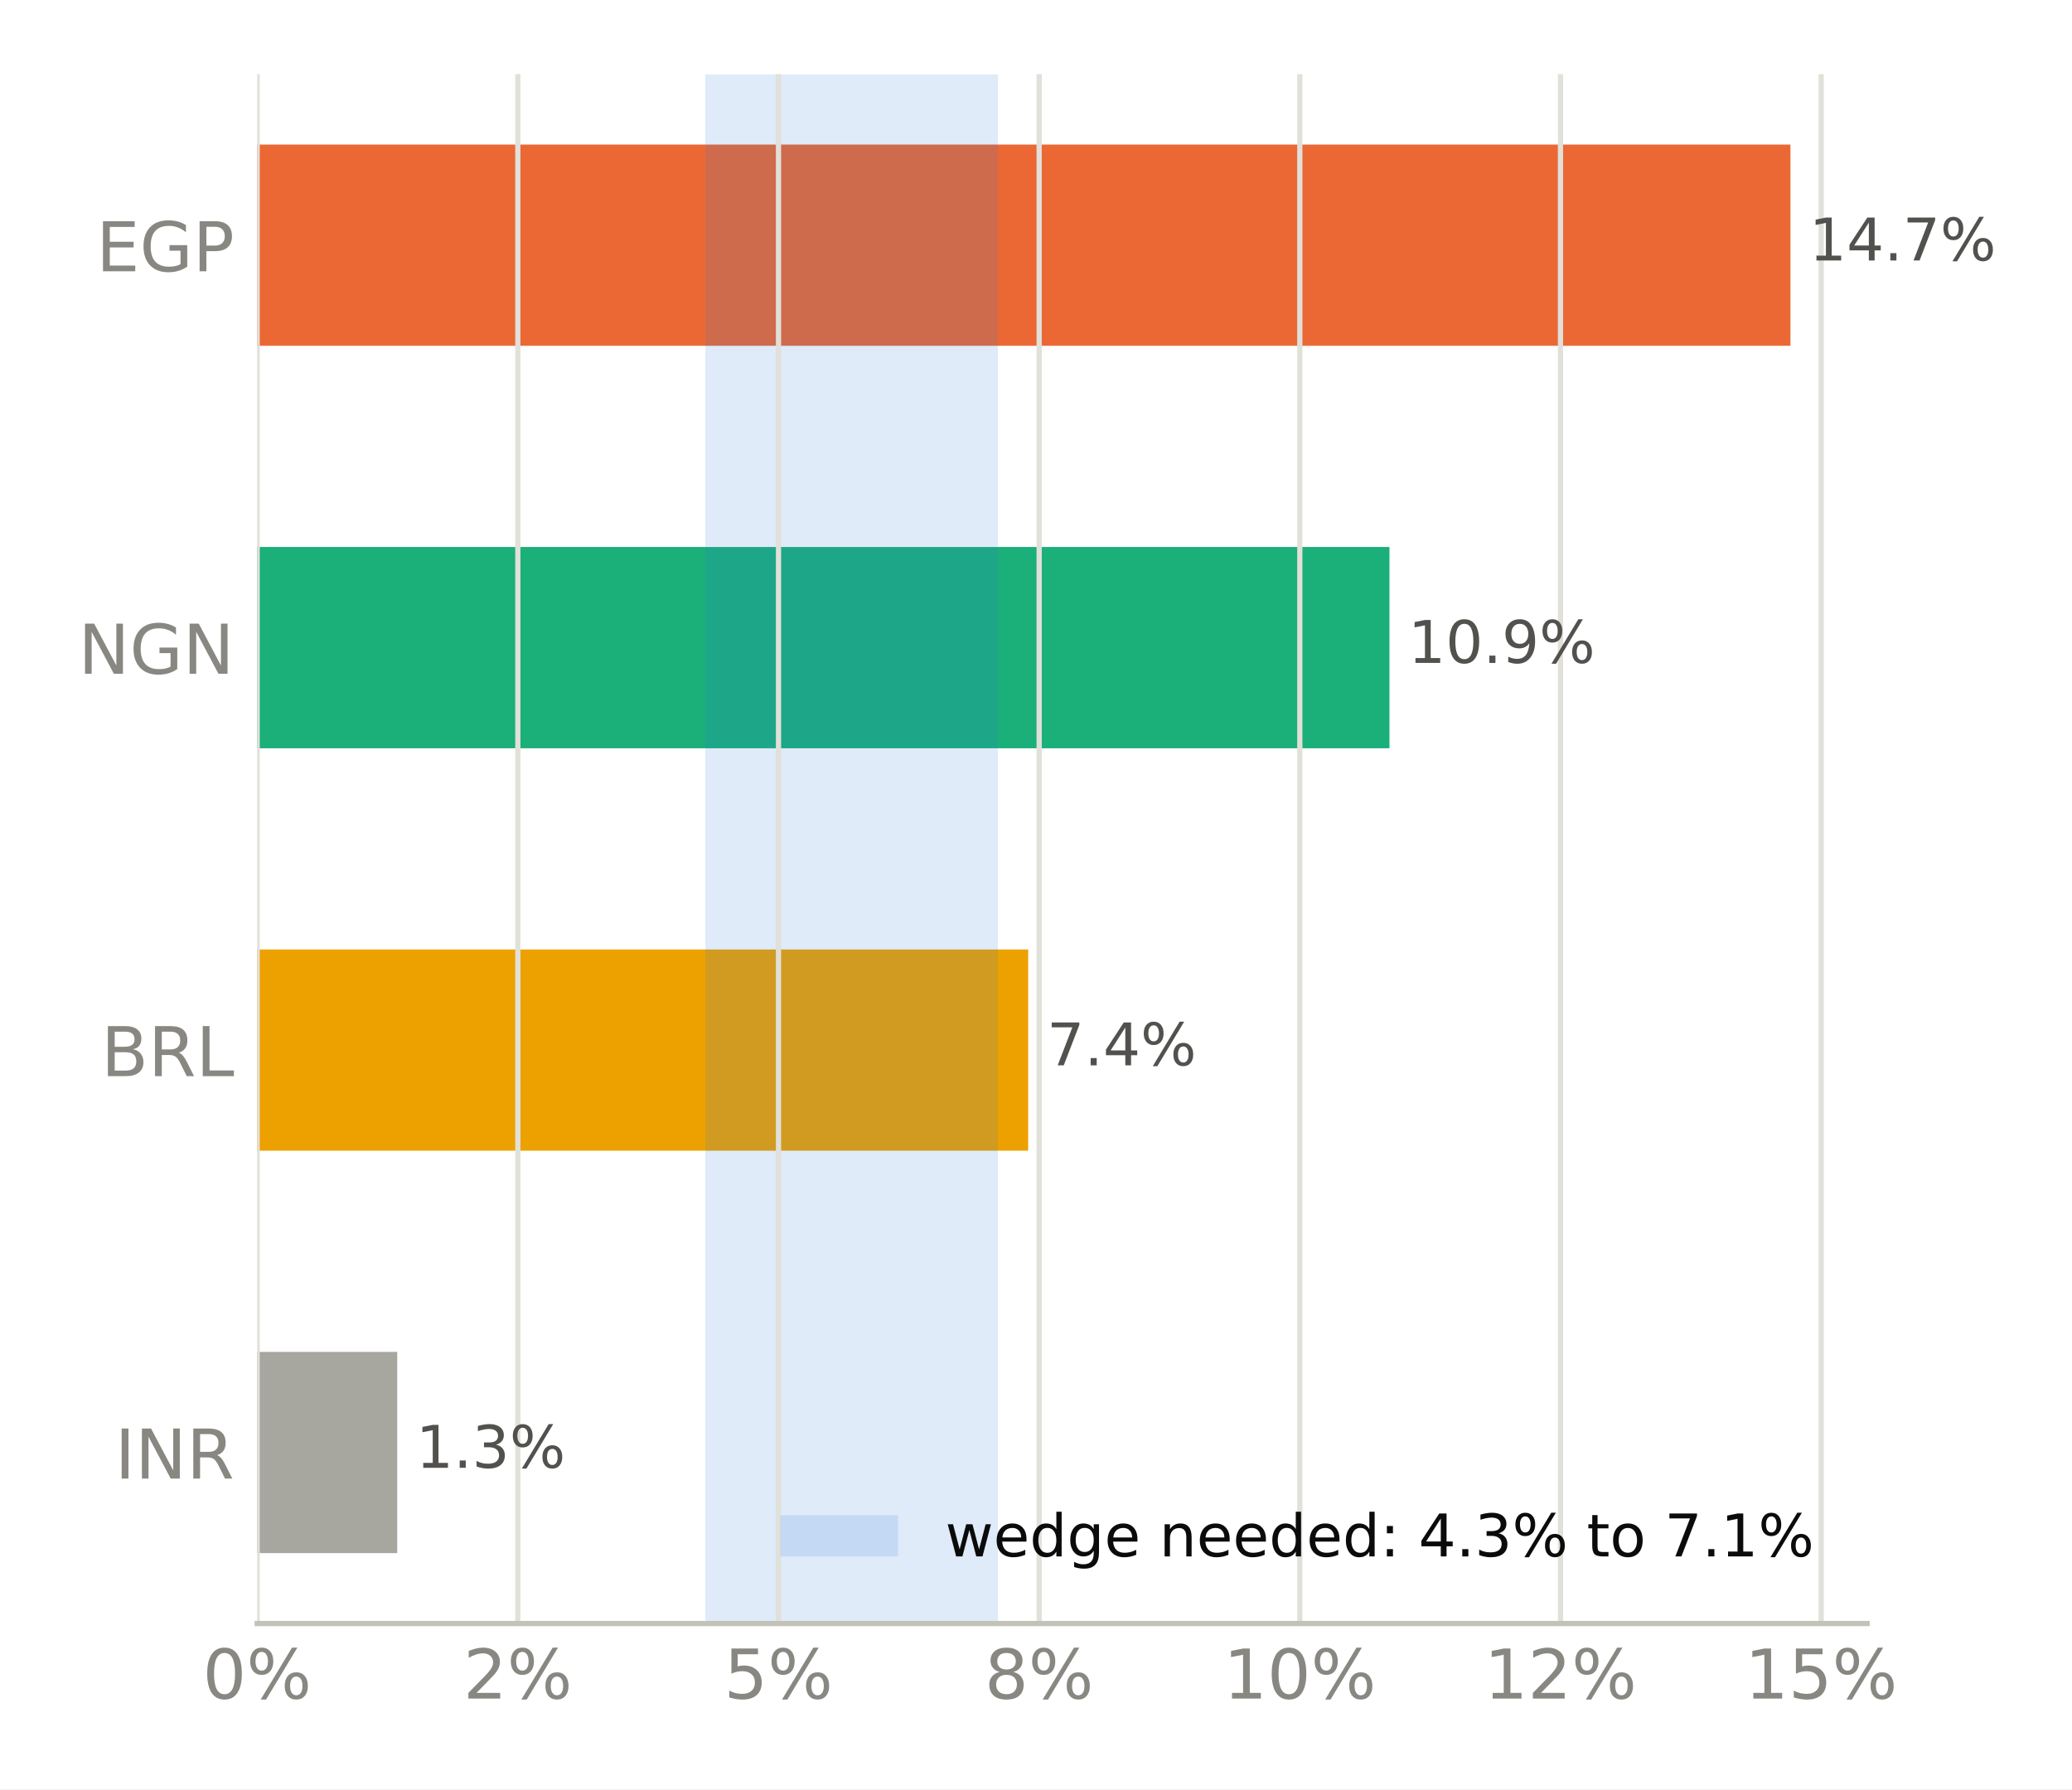
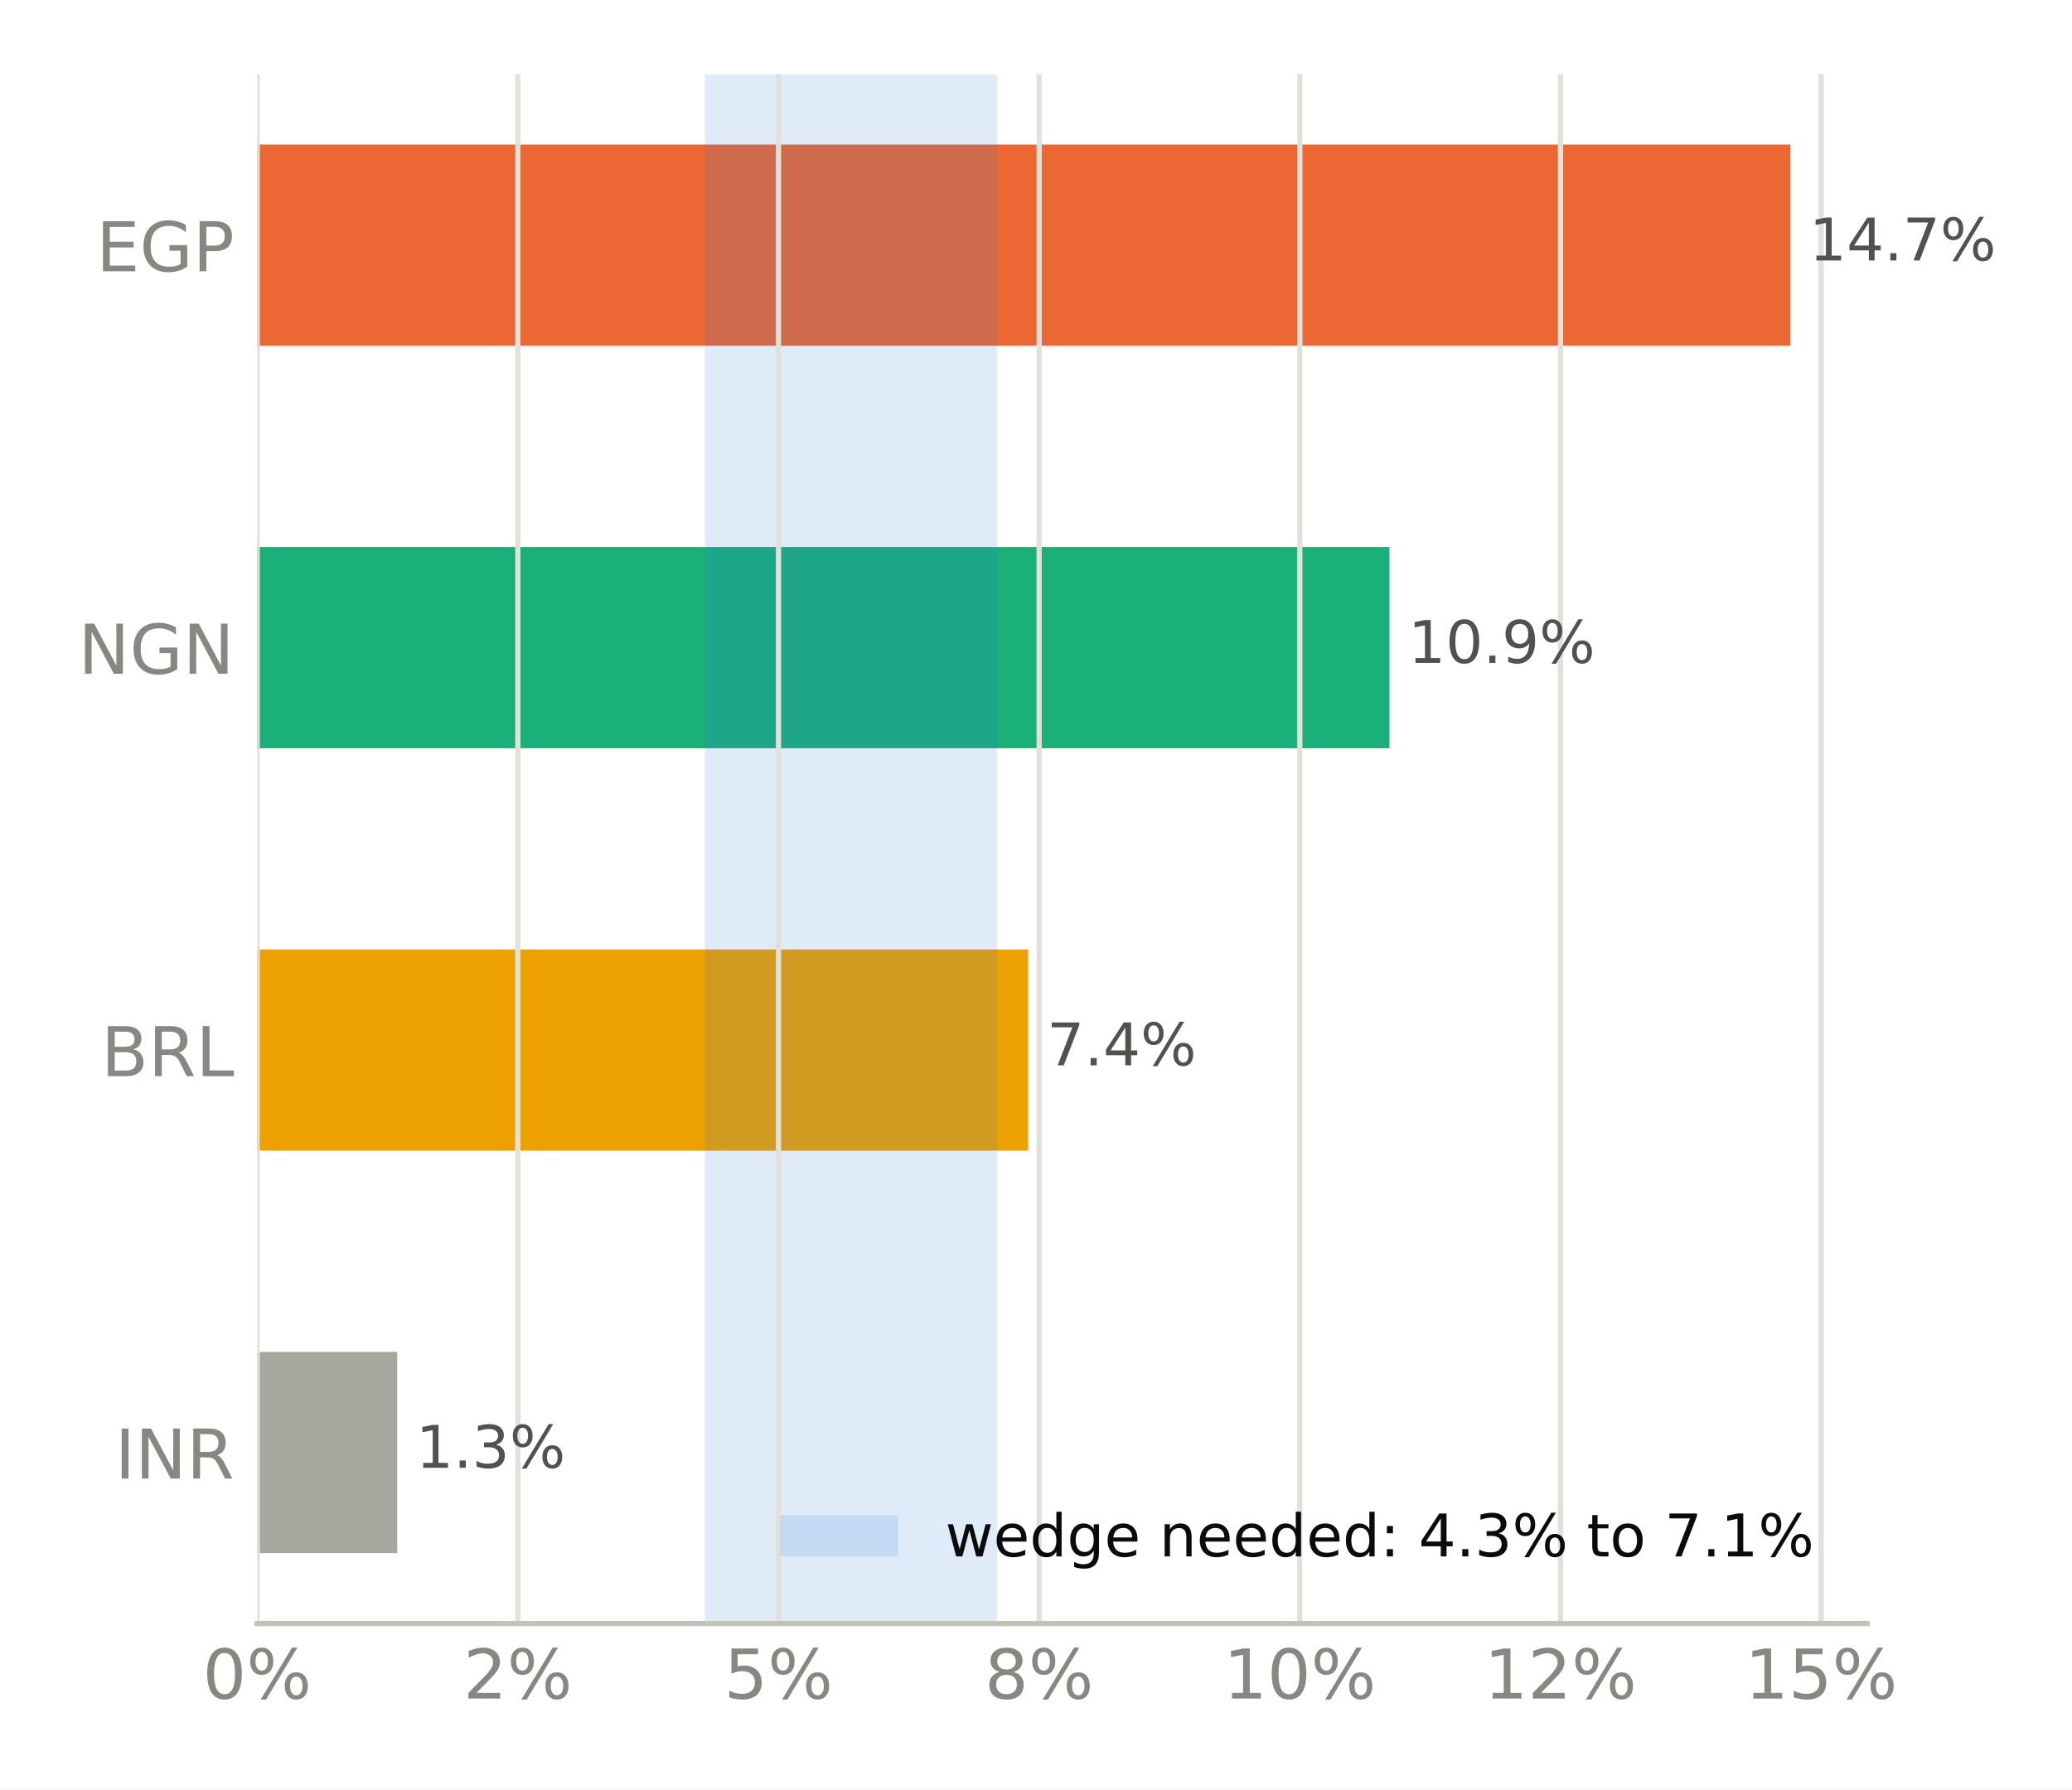
<svg xmlns="http://www.w3.org/2000/svg" xmlns:xlink="http://www.w3.org/1999/xlink" width="316.8pt" height="273.6pt" viewBox="0 0 316.8 273.6" version="1.1">
  <defs>
    <style type="text/css">*{stroke-linejoin: round; stroke-linecap: butt}</style>
  </defs>
  <g id="figure_1">
    <g id="patch_1">
      <path d="M 0 273.6  L 316.8 273.6  L 316.8 0  L 0 0  z " style="fill: #ffffff" />
    </g>
    <g id="axes_1">
      <g id="patch_2">
        <path d="M 39.32 248.26  L 285.471 248.26  L 285.471 11.34  L 39.32 11.34  z " style="fill: #ffffff" />
      </g>
      <g id="patch_3">
-         <path d="M 39.32 237.491  L 60.736 237.491  L 60.736 206.722  L 39.32 206.722  z " clip-path="url(#pdc125dc3db)" style="fill: #a8a79f" />
+         <path d="M 39.32 237.491  L 60.736 237.491  L 60.736 206.722  L 39.32 206.722  z " clip-path="url(#p282cf410e3)" style="fill: #a8a79f" />
      </g>
      <g id="patch_4">
-         <path d="M 39.32 175.953  L 157.206 175.953  L 157.206 145.184  L 39.32 145.184  z " clip-path="url(#pdc125dc3db)" style="fill: #eda100" />
+         <path d="M 39.32 175.953  L 157.206 175.953  L 157.206 145.184  L 39.32 145.184  z " clip-path="url(#p282cf410e3)" style="fill: #eda100" />
      </g>
      <g id="patch_5">
-         <path d="M 39.32 114.416  L 212.443 114.416  L 212.443 83.647  L 39.32 83.647  z " clip-path="url(#pdc125dc3db)" style="fill: #1baf7a" />
+         <path d="M 39.32 114.416  L 212.443 114.416  L 212.443 83.647  L 39.32 83.647  z " clip-path="url(#p282cf410e3)" style="fill: #1baf7a" />
      </g>
      <g id="patch_6">
-         <path d="M 39.32 52.878  L 273.75 52.878  L 273.75 22.109  L 39.32 22.109  z " clip-path="url(#pdc125dc3db)" style="fill: #eb6834" />
+         <path d="M 39.32 52.878  L 273.75 52.878  L 273.75 22.109  L 39.32 22.109  z " clip-path="url(#p282cf410e3)" style="fill: #eb6834" />
      </g>
      <g id="patch_7">
-         <path d="M 107.84 248.26  L 152.582 248.26  L 152.582 11.34  L 107.84 11.34  z " clip-path="url(#pdc125dc3db)" style="fill: #2a78d6; opacity: 0.15" />
+         <path d="M 107.768 248.26  L 152.433 248.26  L 152.433 11.34  L 107.768 11.34  z " clip-path="url(#p282cf410e3)" style="fill: #2a78d6; opacity: 0.15" />
      </g>
      <g id="matplotlib.axis_1">
        <g id="xtick_1">
          <g id="line2d_1">
-             <path d="M 39.32 248.26  L 39.32 11.34  " clip-path="url(#pdc125dc3db)" style="fill: none; stroke: #e1e0d9; stroke-width: 0.8; stroke-linecap: square" />
+             <path d="M 39.32 248.26  L 39.32 11.34  " clip-path="url(#p282cf410e3)" style="fill: none; stroke: #e1e0d9; stroke-width: 0.8; stroke-linecap: square" />
          </g>
          <g id="line2d_2" />
          <g id="text_1">
            <g style="fill: #898781" transform="translate(30.99137 259.7375) scale(0.105 -0.105)">
              <defs>
                <path id="DejaVuSans-13" d="M 2034 4250  Q 1547 4250 1301 3770  Q 1056 3291 1056 2328  Q 1056 1369 1301 889  Q 1547 409 2034 409  Q 2525 409 2770 889  Q 3016 1369 3016 2328  Q 3016 3291 2770 3770  Q 2525 4250 2034 4250  z M 2034 4750  Q 2819 4750 3233 4129  Q 3647 3509 3647 2328  Q 3647 1150 3233 529  Q 2819 -91 2034 -91  Q 1250 -91 836 529  Q 422 1150 422 2328  Q 422 3509 836 4129  Q 1250 4750 2034 4750  z " transform="scale(0.015625)" />
                <path id="DejaVuSans-8" d="M 4653 2053  Q 4381 2053 4226 1822  Q 4072 1591 4072 1178  Q 4072 772 4226 539  Q 4381 306 4653 306  Q 4919 306 5073 539  Q 5228 772 5228 1178  Q 5228 1588 5073 1820  Q 4919 2053 4653 2053  z M 4653 2450  Q 5147 2450 5437 2106  Q 5728 1763 5728 1178  Q 5728 594 5436 251  Q 5144 -91 4653 -91  Q 4153 -91 3862 251  Q 3572 594 3572 1178  Q 3572 1766 3864 2108  Q 4156 2450 4653 2450  z M 1428 4353  Q 1159 4353 1004 4120  Q 850 3888 850 3481  Q 850 3069 1003 2837  Q 1156 2606 1428 2606  Q 1700 2606 1854 2837  Q 2009 3069 2009 3481  Q 2009 3884 1853 4118  Q 1697 4353 1428 4353  z M 4250 4750  L 4750 4750  L 1831 -91  L 1331 -91  L 4250 4750  z M 1428 4750  Q 1922 4750 2215 4408  Q 2509 4066 2509 3481  Q 2509 2891 2217 2550  Q 1925 2209 1428 2209  Q 931 2209 642 2551  Q 353 2894 353 3481  Q 353 4063 643 4406  Q 934 4750 1428 4750  z " transform="scale(0.015625)" />
              </defs>
              <use xlink:href="#DejaVuSans-13" />
              <use xlink:href="#DejaVuSans-8" transform="translate(63.625 0)" />
            </g>
          </g>
        </g>
        <g id="xtick_2">
          <g id="line2d_3">
-             <path d="M 79.174 248.26  L 79.174 11.34  " clip-path="url(#pdc125dc3db)" style="fill: none; stroke: #e1e0d9; stroke-width: 0.8; stroke-linecap: square" />
+             <path d="M 79.174 248.26  L 79.174 11.34  " clip-path="url(#p282cf410e3)" style="fill: none; stroke: #e1e0d9; stroke-width: 0.8; stroke-linecap: square" />
          </g>
          <g id="line2d_4" />
          <g id="text_2">
            <g style="fill: #898781" transform="translate(70.84539 259.7375) scale(0.105 -0.105)">
              <defs>
                <path id="DejaVuSans-15" d="M 1228 531  L 3431 531  L 3431 0  L 469 0  L 469 531  Q 828 903 1448 1529  Q 2069 2156 2228 2338  Q 2531 2678 2651 2914  Q 2772 3150 2772 3378  Q 2772 3750 2511 3984  Q 2250 4219 1831 4219  Q 1534 4219 1204 4116  Q 875 4013 500 3803  L 500 4441  Q 881 4594 1212 4672  Q 1544 4750 1819 4750  Q 2544 4750 2975 4387  Q 3406 4025 3406 3419  Q 3406 3131 3298 2873  Q 3191 2616 2906 2266  Q 2828 2175 2409 1742  Q 1991 1309 1228 531  z " transform="scale(0.015625)" />
              </defs>
              <use xlink:href="#DejaVuSans-15" />
              <use xlink:href="#DejaVuSans-8" transform="translate(63.625 0)" />
            </g>
          </g>
        </g>
        <g id="xtick_3">
          <g id="line2d_5">
-             <path d="M 119.028 248.26  L 119.028 11.34  " clip-path="url(#pdc125dc3db)" style="fill: none; stroke: #e1e0d9; stroke-width: 0.8; stroke-linecap: square" />
+             <path d="M 119.028 248.26  L 119.028 11.34  " clip-path="url(#p282cf410e3)" style="fill: none; stroke: #e1e0d9; stroke-width: 0.8; stroke-linecap: square" />
          </g>
          <g id="line2d_6" />
          <g id="text_3">
            <g style="fill: #898781" transform="translate(110.6994 259.7375) scale(0.105 -0.105)">
              <defs>
                <path id="DejaVuSans-18" d="M 691 4666  L 3169 4666  L 3169 4134  L 1269 4134  L 1269 2991  Q 1406 3038 1543 3061  Q 1681 3084 1819 3084  Q 2600 3084 3056 2656  Q 3513 2228 3513 1497  Q 3513 744 3044 326  Q 2575 -91 1722 -91  Q 1428 -91 1123 -41  Q 819 9 494 109  L 494 744  Q 775 591 1075 516  Q 1375 441 1709 441  Q 2250 441 2565 725  Q 2881 1009 2881 1497  Q 2881 1984 2565 2268  Q 2250 2553 1709 2553  Q 1456 2553 1204 2497  Q 953 2441 691 2322  L 691 4666  z " transform="scale(0.015625)" />
              </defs>
              <use xlink:href="#DejaVuSans-18" />
              <use xlink:href="#DejaVuSans-8" transform="translate(63.625 0)" />
            </g>
          </g>
        </g>
        <g id="xtick_4">
          <g id="line2d_7">
-             <path d="M 158.882 248.26  L 158.882 11.34  " clip-path="url(#pdc125dc3db)" style="fill: none; stroke: #e1e0d9; stroke-width: 0.8; stroke-linecap: square" />
+             <path d="M 158.882 248.26  L 158.882 11.34  " clip-path="url(#p282cf410e3)" style="fill: none; stroke: #e1e0d9; stroke-width: 0.8; stroke-linecap: square" />
          </g>
          <g id="line2d_8" />
          <g id="text_4">
            <g style="fill: #898781" transform="translate(150.5534 259.7375) scale(0.105 -0.105)">
              <defs>
                <path id="DejaVuSans-1b" d="M 2034 2216  Q 1584 2216 1326 1975  Q 1069 1734 1069 1313  Q 1069 891 1326 650  Q 1584 409 2034 409  Q 2484 409 2743 651  Q 3003 894 3003 1313  Q 3003 1734 2745 1975  Q 2488 2216 2034 2216  z M 1403 2484  Q 997 2584 770 2862  Q 544 3141 544 3541  Q 544 4100 942 4425  Q 1341 4750 2034 4750  Q 2731 4750 3128 4425  Q 3525 4100 3525 3541  Q 3525 3141 3298 2862  Q 3072 2584 2669 2484  Q 3125 2378 3379 2068  Q 3634 1759 3634 1313  Q 3634 634 3220 271  Q 2806 -91 2034 -91  Q 1263 -91 848 271  Q 434 634 434 1313  Q 434 1759 690 2068  Q 947 2378 1403 2484  z M 1172 3481  Q 1172 3119 1398 2916  Q 1625 2713 2034 2713  Q 2441 2713 2670 2916  Q 2900 3119 2900 3481  Q 2900 3844 2670 4047  Q 2441 4250 2034 4250  Q 1625 4250 1398 4047  Q 1172 3844 1172 3481  z " transform="scale(0.015625)" />
              </defs>
              <use xlink:href="#DejaVuSans-1b" />
              <use xlink:href="#DejaVuSans-8" transform="translate(63.625 0)" />
            </g>
          </g>
        </g>
        <g id="xtick_5">
          <g id="line2d_9">
-             <path d="M 198.736 248.26  L 198.736 11.34  " clip-path="url(#pdc125dc3db)" style="fill: none; stroke: #e1e0d9; stroke-width: 0.8; stroke-linecap: square" />
+             <path d="M 198.736 248.26  L 198.736 11.34  " clip-path="url(#p282cf410e3)" style="fill: none; stroke: #e1e0d9; stroke-width: 0.8; stroke-linecap: square" />
          </g>
          <g id="line2d_10" />
          <g id="text_5">
            <g style="fill: #898781" transform="translate(187.0671 259.7375) scale(0.105 -0.105)">
              <defs>
                <path id="DejaVuSans-14" d="M 794 531  L 1825 531  L 1825 4091  L 703 3866  L 703 4441  L 1819 4666  L 2450 4666  L 2450 531  L 3481 531  L 3481 0  L 794 0  L 794 531  z " transform="scale(0.015625)" />
              </defs>
              <use xlink:href="#DejaVuSans-14" />
              <use xlink:href="#DejaVuSans-13" transform="translate(63.625 0)" />
              <use xlink:href="#DejaVuSans-8" transform="translate(127.25 0)" />
            </g>
          </g>
        </g>
        <g id="xtick_6">
          <g id="line2d_11">
-             <path d="M 238.59 248.26  L 238.59 11.34  " clip-path="url(#pdc125dc3db)" style="fill: none; stroke: #e1e0d9; stroke-width: 0.8; stroke-linecap: square" />
+             <path d="M 238.59 248.26  L 238.59 11.34  " clip-path="url(#p282cf410e3)" style="fill: none; stroke: #e1e0d9; stroke-width: 0.8; stroke-linecap: square" />
          </g>
          <g id="line2d_12" />
          <g id="text_6">
            <g style="fill: #898781" transform="translate(226.9212 259.7375) scale(0.105 -0.105)">
              <use xlink:href="#DejaVuSans-14" />
              <use xlink:href="#DejaVuSans-15" transform="translate(63.625 0)" />
              <use xlink:href="#DejaVuSans-8" transform="translate(127.25 0)" />
            </g>
          </g>
        </g>
        <g id="xtick_7">
          <g id="line2d_13">
-             <path d="M 278.444 248.26  L 278.444 11.34  " clip-path="url(#pdc125dc3db)" style="fill: none; stroke: #e1e0d9; stroke-width: 0.8; stroke-linecap: square" />
+             <path d="M 278.444 248.26  L 278.444 11.34  " clip-path="url(#p282cf410e3)" style="fill: none; stroke: #e1e0d9; stroke-width: 0.8; stroke-linecap: square" />
          </g>
          <g id="line2d_14" />
          <g id="text_7">
            <g style="fill: #898781" transform="translate(266.7752 259.7375) scale(0.105 -0.105)">
              <use xlink:href="#DejaVuSans-14" />
              <use xlink:href="#DejaVuSans-18" transform="translate(63.625 0)" />
              <use xlink:href="#DejaVuSans-8" transform="translate(127.25 0)" />
            </g>
          </g>
        </g>
      </g>
      <g id="matplotlib.axis_2">
        <g id="ytick_1">
          <g id="line2d_15" />
          <g id="text_8">
            <g style="fill: #898781" transform="translate(17.57133 226.0953) scale(0.105 -0.105)">
              <defs>
                <path id="DejaVuSans-2c" d="M 628 4666  L 1259 4666  L 1259 0  L 628 0  L 628 4666  z " transform="scale(0.015625)" />
                <path id="DejaVuSans-31" d="M 628 4666  L 1478 4666  L 3547 763  L 3547 4666  L 4159 4666  L 4159 0  L 3309 0  L 1241 3903  L 1241 0  L 628 0  L 628 4666  z " transform="scale(0.015625)" />
                <path id="DejaVuSans-35" d="M 2841 2188  Q 3044 2119 3236 1894  Q 3428 1669 3622 1275  L 4263 0  L 3584 0  L 2988 1197  Q 2756 1666 2539 1819  Q 2322 1972 1947 1972  L 1259 1972  L 1259 0  L 628 0  L 628 4666  L 2053 4666  Q 2853 4666 3247 4331  Q 3641 3997 3641 3322  Q 3641 2881 3436 2590  Q 3231 2300 2841 2188  z M 1259 4147  L 1259 2491  L 2053 2491  Q 2509 2491 2742 2702  Q 2975 2913 2975 3322  Q 2975 3731 2742 3939  Q 2509 4147 2053 4147  L 1259 4147  z " transform="scale(0.015625)" />
              </defs>
              <use xlink:href="#DejaVuSans-2c" />
              <use xlink:href="#DejaVuSans-31" transform="translate(29.5 0)" />
              <use xlink:href="#DejaVuSans-35" transform="translate(104.3125 0)" />
            </g>
          </g>
        </g>
        <g id="ytick_2">
          <g id="line2d_16" />
          <g id="text_9">
            <g style="fill: #898781" transform="translate(15.46969 164.5576) scale(0.105 -0.105)">
              <defs>
                <path id="DejaVuSans-25" d="M 1259 2228  L 1259 519  L 2272 519  Q 2781 519 3026 730  Q 3272 941 3272 1375  Q 3272 1813 3026 2020  Q 2781 2228 2272 2228  L 1259 2228  z M 1259 4147  L 1259 2741  L 2194 2741  Q 2656 2741 2882 2914  Q 3109 3088 3109 3444  Q 3109 3797 2882 3972  Q 2656 4147 2194 4147  L 1259 4147  z M 628 4666  L 2241 4666  Q 2963 4666 3353 4366  Q 3744 4066 3744 3513  Q 3744 3084 3544 2831  Q 3344 2578 2956 2516  Q 3422 2416 3680 2098  Q 3938 1781 3938 1306  Q 3938 681 3513 340  Q 3088 0 2303 0  L 628 0  L 628 4666  z " transform="scale(0.015625)" />
                <path id="DejaVuSans-2f" d="M 628 4666  L 1259 4666  L 1259 531  L 3531 531  L 3531 0  L 628 0  L 628 4666  z " transform="scale(0.015625)" />
              </defs>
              <use xlink:href="#DejaVuSans-25" />
              <use xlink:href="#DejaVuSans-35" transform="translate(68.60938 0)" />
              <use xlink:href="#DejaVuSans-2f" transform="translate(138.0938 0)" />
            </g>
          </g>
        </g>
        <g id="ytick_3">
          <g id="line2d_17" />
          <g id="text_10">
            <g style="fill: #898781" transform="translate(11.97352 103.0199) scale(0.105 -0.105)">
              <defs>
                <path id="DejaVuSans-2a" d="M 3809 666  L 3809 1919  L 2778 1919  L 2778 2438  L 4434 2438  L 4434 434  Q 4069 175 3628 42  Q 3188 -91 2688 -91  Q 1594 -91 976 548  Q 359 1188 359 2328  Q 359 3472 976 4111  Q 1594 4750 2688 4750  Q 3144 4750 3555 4637  Q 3966 4525 4313 4306  L 4313 3634  Q 3963 3931 3569 4081  Q 3175 4231 2741 4231  Q 1884 4231 1454 3753  Q 1025 3275 1025 2328  Q 1025 1384 1454 906  Q 1884 428 2741 428  Q 3075 428 3337 486  Q 3600 544 3809 666  z " transform="scale(0.015625)" />
              </defs>
              <use xlink:href="#DejaVuSans-31" />
              <use xlink:href="#DejaVuSans-2a" transform="translate(74.8125 0)" />
              <use xlink:href="#DejaVuSans-31" transform="translate(152.2969 0)" />
            </g>
          </g>
        </g>
        <g id="ytick_4">
          <g id="line2d_18" />
          <g id="text_11">
            <g style="fill: #898781" transform="translate(14.71828 41.48228) scale(0.105 -0.105)">
              <defs>
                <path id="DejaVuSans-28" d="M 628 4666  L 3578 4666  L 3578 4134  L 1259 4134  L 1259 2753  L 3481 2753  L 3481 2222  L 1259 2222  L 1259 531  L 3634 531  L 3634 0  L 628 0  L 628 4666  z " transform="scale(0.015625)" />
                <path id="DejaVuSans-33" d="M 1259 4147  L 1259 2394  L 2053 2394  Q 2494 2394 2734 2622  Q 2975 2850 2975 3272  Q 2975 3691 2734 3919  Q 2494 4147 2053 4147  L 1259 4147  z M 628 4666  L 2053 4666  Q 2838 4666 3239 4311  Q 3641 3956 3641 3272  Q 3641 2581 3239 2228  Q 2838 1875 2053 1875  L 1259 1875  L 1259 0  L 628 0  L 628 4666  z " transform="scale(0.015625)" />
              </defs>
              <use xlink:href="#DejaVuSans-28" />
              <use xlink:href="#DejaVuSans-2a" transform="translate(63.1875 0)" />
              <use xlink:href="#DejaVuSans-33" transform="translate(140.6719 0)" />
            </g>
          </g>
        </g>
      </g>
      <g id="patch_8">
        <path d="M 39.32 248.26  L 285.471 248.26  " style="fill: none; stroke: #c3c2b7; stroke-width: 0.8; stroke-linejoin: miter; stroke-linecap: square" />
      </g>
      <g id="text_12">
        <g style="fill: #52514e" transform="translate(60.73621 224.4444) scale(0.09 -0.09)">
          <defs>
            <path id="DejaVuSans-3" transform="scale(0.015625)" />
            <path id="DejaVuSans-11" d="M 684 794  L 1344 794  L 1344 0  L 684 0  L 684 794  z " transform="scale(0.015625)" />
            <path id="DejaVuSans-16" d="M 2597 2516  Q 3050 2419 3304 2112  Q 3559 1806 3559 1356  Q 3559 666 3084 287  Q 2609 -91 1734 -91  Q 1441 -91 1130 -33  Q 819 25 488 141  L 488 750  Q 750 597 1062 519  Q 1375 441 1716 441  Q 2309 441 2620 675  Q 2931 909 2931 1356  Q 2931 1769 2642 2001  Q 2353 2234 1838 2234  L 1294 2234  L 1294 2753  L 1863 2753  Q 2328 2753 2575 2939  Q 2822 3125 2822 3475  Q 2822 3834 2567 4026  Q 2313 4219 1838 4219  Q 1578 4219 1281 4162  Q 984 4106 628 3988  L 628 4550  Q 988 4650 1302 4700  Q 1616 4750 1894 4750  Q 2613 4750 3031 4423  Q 3450 4097 3450 3541  Q 3450 3153 3228 2886  Q 3006 2619 2597 2516  z " transform="scale(0.015625)" />
          </defs>
          <use xlink:href="#DejaVuSans-3" />
          <use xlink:href="#DejaVuSans-14" transform="translate(31.78125 0)" />
          <use xlink:href="#DejaVuSans-11" transform="translate(95.40625 0)" />
          <use xlink:href="#DejaVuSans-16" transform="translate(127.1875 0)" />
          <use xlink:href="#DejaVuSans-8" transform="translate(190.8125 0)" />
        </g>
      </g>
      <g id="text_13">
        <g style="fill: #52514e" transform="translate(157.2063 162.9067) scale(0.09 -0.09)">
          <defs>
            <path id="DejaVuSans-1a" d="M 525 4666  L 3525 4666  L 3525 4397  L 1831 0  L 1172 0  L 2766 4134  L 525 4134  L 525 4666  z " transform="scale(0.015625)" />
            <path id="DejaVuSans-17" d="M 2419 4116  L 825 1625  L 2419 1625  L 2419 4116  z M 2253 4666  L 3047 4666  L 3047 1625  L 3713 1625  L 3713 1100  L 3047 1100  L 3047 0  L 2419 0  L 2419 1100  L 313 1100  L 313 1709  L 2253 4666  z " transform="scale(0.015625)" />
          </defs>
          <use xlink:href="#DejaVuSans-3" />
          <use xlink:href="#DejaVuSans-1a" transform="translate(31.78125 0)" />
          <use xlink:href="#DejaVuSans-11" transform="translate(95.40625 0)" />
          <use xlink:href="#DejaVuSans-17" transform="translate(127.1875 0)" />
          <use xlink:href="#DejaVuSans-8" transform="translate(190.8125 0)" />
        </g>
      </g>
      <g id="text_14">
        <g style="fill: #52514e" transform="translate(212.4428 101.3691) scale(0.09 -0.09)">
          <defs>
            <path id="DejaVuSans-1c" d="M 703 97  L 703 672  Q 941 559 1184 500  Q 1428 441 1663 441  Q 2288 441 2617 861  Q 2947 1281 2994 2138  Q 2813 1869 2534 1725  Q 2256 1581 1919 1581  Q 1219 1581 811 2004  Q 403 2428 403 3163  Q 403 3881 828 4315  Q 1253 4750 1959 4750  Q 2769 4750 3195 4129  Q 3622 3509 3622 2328  Q 3622 1225 3098 567  Q 2575 -91 1691 -91  Q 1453 -91 1209 -44  Q 966 3 703 97  z M 1959 2075  Q 2384 2075 2632 2365  Q 2881 2656 2881 3163  Q 2881 3666 2632 3958  Q 2384 4250 1959 4250  Q 1534 4250 1286 3958  Q 1038 3666 1038 3163  Q 1038 2656 1286 2365  Q 1534 2075 1959 2075  z " transform="scale(0.015625)" />
          </defs>
          <use xlink:href="#DejaVuSans-3" />
          <use xlink:href="#DejaVuSans-14" transform="translate(31.78125 0)" />
          <use xlink:href="#DejaVuSans-13" transform="translate(95.40625 0)" />
          <use xlink:href="#DejaVuSans-11" transform="translate(159.0312 0)" />
          <use xlink:href="#DejaVuSans-1c" transform="translate(190.8125 0)" />
          <use xlink:href="#DejaVuSans-8" transform="translate(254.4375 0)" />
        </g>
      </g>
      <g id="text_15">
        <g style="fill: #52514e" transform="translate(273.7499 39.8314) scale(0.09 -0.09)">
          <use xlink:href="#DejaVuSans-3" />
          <use xlink:href="#DejaVuSans-14" transform="translate(31.78125 0)" />
          <use xlink:href="#DejaVuSans-17" transform="translate(95.40625 0)" />
          <use xlink:href="#DejaVuSans-11" transform="translate(159.0312 0)" />
          <use xlink:href="#DejaVuSans-1a" transform="translate(190.8125 0)" />
          <use xlink:href="#DejaVuSans-8" transform="translate(254.4375 0)" />
        </g>
      </g>
      <g id="legend_1">
        <g id="patch_9">
          <path d="M 119.327 237.998  L 137.327 237.998  L 137.327 231.698  L 119.327 231.698  z " style="fill: #2a78d6; opacity: 0.15" />
        </g>
        <g id="text_16">
          <g style="fill: #0b0b0b" transform="translate(144.5272 237.9979) scale(0.09 -0.09)">
            <defs>
              <path id="DejaVuSans-5a" d="M 269 3500  L 844 3500  L 1563 769  L 2278 3500  L 2956 3500  L 3675 769  L 4391 3500  L 4966 3500  L 4050 0  L 3372 0  L 2619 2869  L 1863 0  L 1184 0  L 269 3500  z " transform="scale(0.015625)" />
              <path id="DejaVuSans-48" d="M 3597 1894  L 3597 1613  L 953 1613  Q 991 1019 1311 708  Q 1631 397 2203 397  Q 2534 397 2845 478  Q 3156 559 3463 722  L 3463 178  Q 3153 47 2828 -22  Q 2503 -91 2169 -91  Q 1331 -91 842 396  Q 353 884 353 1716  Q 353 2575 817 3079  Q 1281 3584 2069 3584  Q 2775 3584 3186 3129  Q 3597 2675 3597 1894  z M 3022 2063  Q 3016 2534 2758 2815  Q 2500 3097 2075 3097  Q 1594 3097 1305 2825  Q 1016 2553 972 2059  L 3022 2063  z " transform="scale(0.015625)" />
              <path id="DejaVuSans-47" d="M 2906 2969  L 2906 4863  L 3481 4863  L 3481 0  L 2906 0  L 2906 525  Q 2725 213 2448 61  Q 2172 -91 1784 -91  Q 1150 -91 751 415  Q 353 922 353 1747  Q 353 2572 751 3078  Q 1150 3584 1784 3584  Q 2172 3584 2448 3432  Q 2725 3281 2906 2969  z M 947 1747  Q 947 1113 1208 752  Q 1469 391 1925 391  Q 2381 391 2643 752  Q 2906 1113 2906 1747  Q 2906 2381 2643 2742  Q 2381 3103 1925 3103  Q 1469 3103 1208 2742  Q 947 2381 947 1747  z " transform="scale(0.015625)" />
              <path id="DejaVuSans-4a" d="M 2906 1791  Q 2906 2416 2648 2759  Q 2391 3103 1925 3103  Q 1463 3103 1205 2759  Q 947 2416 947 1791  Q 947 1169 1205 825  Q 1463 481 1925 481  Q 2391 481 2648 825  Q 2906 1169 2906 1791  z M 3481 434  Q 3481 -459 3084 -895  Q 2688 -1331 1869 -1331  Q 1566 -1331 1297 -1286  Q 1028 -1241 775 -1147  L 775 -588  Q 1028 -725 1275 -790  Q 1522 -856 1778 -856  Q 2344 -856 2625 -561  Q 2906 -266 2906 331  L 2906 616  Q 2728 306 2450 153  Q 2172 0 1784 0  Q 1141 0 747 490  Q 353 981 353 1791  Q 353 2603 747 3093  Q 1141 3584 1784 3584  Q 2172 3584 2450 3431  Q 2728 3278 2906 2969  L 2906 3500  L 3481 3500  L 3481 434  z " transform="scale(0.015625)" />
              <path id="DejaVuSans-51" d="M 3513 2113  L 3513 0  L 2938 0  L 2938 2094  Q 2938 2591 2744 2837  Q 2550 3084 2163 3084  Q 1697 3084 1428 2787  Q 1159 2491 1159 1978  L 1159 0  L 581 0  L 581 3500  L 1159 3500  L 1159 2956  Q 1366 3272 1645 3428  Q 1925 3584 2291 3584  Q 2894 3584 3203 3211  Q 3513 2838 3513 2113  z " transform="scale(0.015625)" />
              <path id="DejaVuSans-1d" d="M 750 794  L 1409 794  L 1409 0  L 750 0  L 750 794  z M 750 3309  L 1409 3309  L 1409 2516  L 750 2516  L 750 3309  z " transform="scale(0.015625)" />
              <path id="DejaVuSans-57" d="M 1172 4494  L 1172 3500  L 2356 3500  L 2356 3053  L 1172 3053  L 1172 1153  Q 1172 725 1289 603  Q 1406 481 1766 481  L 2356 481  L 2356 0  L 1766 0  Q 1100 0 847 248  Q 594 497 594 1153  L 594 3053  L 172 3053  L 172 3500  L 594 3500  L 594 4494  L 1172 4494  z " transform="scale(0.015625)" />
              <path id="DejaVuSans-52" d="M 1959 3097  Q 1497 3097 1228 2736  Q 959 2375 959 1747  Q 959 1119 1226 758  Q 1494 397 1959 397  Q 2419 397 2687 759  Q 2956 1122 2956 1747  Q 2956 2369 2687 2733  Q 2419 3097 1959 3097  z M 1959 3584  Q 2709 3584 3137 3096  Q 3566 2609 3566 1747  Q 3566 888 3137 398  Q 2709 -91 1959 -91  Q 1206 -91 779 398  Q 353 888 353 1747  Q 353 2609 779 3096  Q 1206 3584 1959 3584  z " transform="scale(0.015625)" />
            </defs>
            <use xlink:href="#DejaVuSans-5a" />
            <use xlink:href="#DejaVuSans-48" transform="translate(81.78125 0)" />
            <use xlink:href="#DejaVuSans-47" transform="translate(143.3125 0)" />
            <use xlink:href="#DejaVuSans-4a" transform="translate(206.7969 0)" />
            <use xlink:href="#DejaVuSans-48" transform="translate(270.2812 0)" />
            <use xlink:href="#DejaVuSans-3" transform="translate(331.8125 0)" />
            <use xlink:href="#DejaVuSans-51" transform="translate(363.5938 0)" />
            <use xlink:href="#DejaVuSans-48" transform="translate(426.9688 0)" />
            <use xlink:href="#DejaVuSans-48" transform="translate(488.5 0)" />
            <use xlink:href="#DejaVuSans-47" transform="translate(550.0312 0)" />
            <use xlink:href="#DejaVuSans-48" transform="translate(613.5156 0)" />
            <use xlink:href="#DejaVuSans-47" transform="translate(675.0469 0)" />
            <use xlink:href="#DejaVuSans-1d" transform="translate(738.5312 0)" />
            <use xlink:href="#DejaVuSans-3" transform="translate(772.2188 0)" />
            <use xlink:href="#DejaVuSans-17" transform="translate(804 0)" />
            <use xlink:href="#DejaVuSans-11" transform="translate(867.625 0)" />
            <use xlink:href="#DejaVuSans-16" transform="translate(899.4062 0)" />
            <use xlink:href="#DejaVuSans-8" transform="translate(963.0312 0)" />
            <use xlink:href="#DejaVuSans-3" transform="translate(1058.047 0)" />
            <use xlink:href="#DejaVuSans-57" transform="translate(1089.828 0)" />
            <use xlink:href="#DejaVuSans-52" transform="translate(1129.031 0)" />
            <use xlink:href="#DejaVuSans-3" transform="translate(1190.219 0)" />
            <use xlink:href="#DejaVuSans-1a" transform="translate(1222 0)" />
            <use xlink:href="#DejaVuSans-11" transform="translate(1285.625 0)" />
            <use xlink:href="#DejaVuSans-14" transform="translate(1317.406 0)" />
            <use xlink:href="#DejaVuSans-8" transform="translate(1381.031 0)" />
          </g>
        </g>
      </g>
    </g>
  </g>
  <defs>
-     <clipPath id="pdc125dc3db">
+     <clipPath id="p282cf410e3">
      <rect x="39.32" y="11.34" width="246.151" height="236.92" />
    </clipPath>
  </defs>
</svg>
